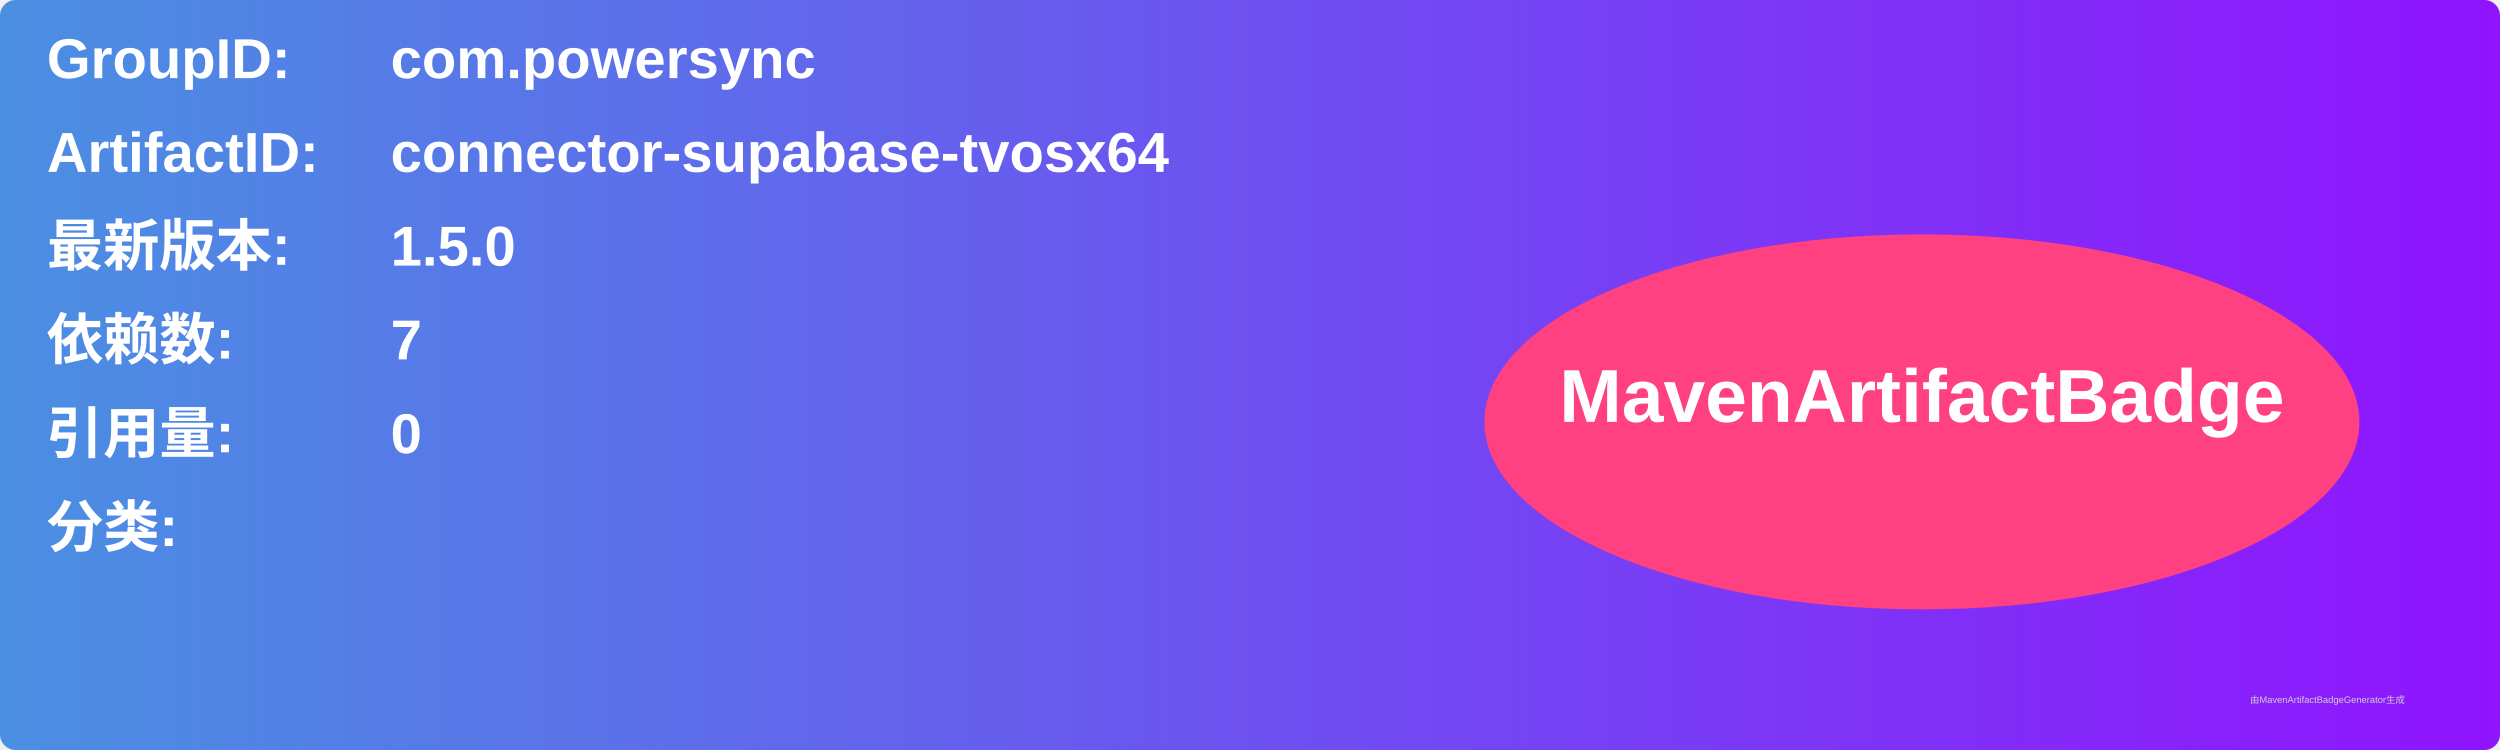
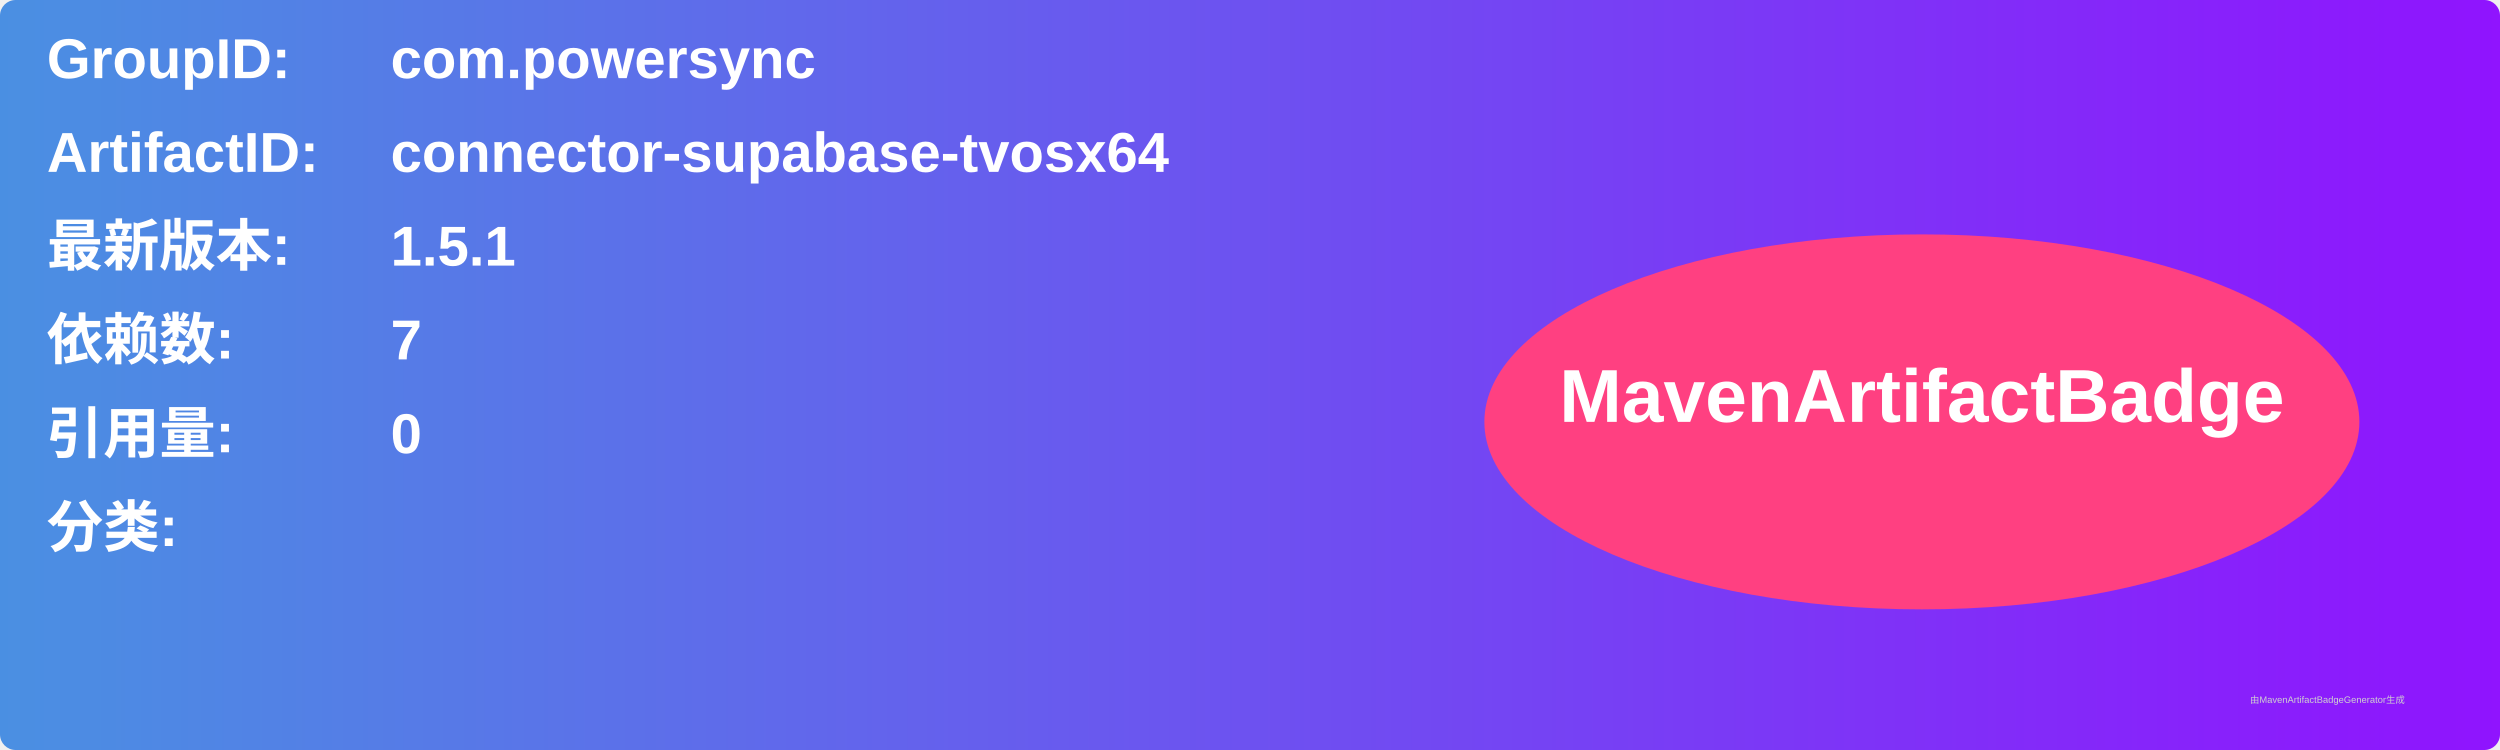
<svg xmlns="http://www.w3.org/2000/svg" width="800" height="240" viewBox="0 0 800 240">
  <linearGradient id="grad" x1="0%" y1="0%" x2="100%" y2="0%">
    <stop offset="0%" stop-color="#4a90e2" />
    <stop offset="100%" stop-color="#9013fe" />
  </linearGradient>
  <rect width="100%" height="100%" rx="5" ry="5" fill="url(#grad)" />
  <g transform="translate(15, 15)">
    <text x="0" y="10" font-family="Arial" font-size="18" fill="white" font-weight="bold" width="260">GroupID:</text>
    <text x="110" y="10" font-family="Arial" font-size="18" fill="white" font-weight="bold" width="460">com.powersync</text>
    <text x="0" y="40" font-family="Arial" font-size="18" fill="white" font-weight="bold" width="260">ArtifactID:</text>
    <text x="110" y="40" font-family="Arial" font-size="18" fill="white" font-weight="bold" width="460">connector-supabase-tvosx64</text>
    <text x="0" y="70" font-family="Arial" font-size="18" fill="white" font-weight="bold">最新版本:</text>
    <text x="110" y="70" font-family="Arial" font-size="18" fill="white" font-weight="bold">
-       <tspan font-weight="bold">1.5.0</tspan>
+       <tspan font-weight="bold">1.5.1</tspan>
    </text>
    <text x="0" y="100" font-family="Arial" font-size="18" fill="white" font-weight="bold">依赖数: </text>
    <text x="110" y="100" font-family="Arial" font-size="18" fill="white">
      <tspan font-weight="bold">7</tspan>
    </text>
    <text x="0" y="130" font-family="Arial" font-size="18" fill="white" font-weight="bold">引用量: </text>
    <text x="110" y="130" font-family="Arial" font-size="18" fill="white">
      <tspan font-weight="bold">0</tspan>
    </text>
    <text x="0" y="160" font-family="Arial" font-size="18" fill="white" font-weight="bold">分类:</text>
    <text x="10" y="190" font-family="Arial" font-size="10" fill="white">
      <tspan font-weight="bold" />
    </text>
    <ellipse cx="600" cy="120" rx="140" ry="60" fill="#ff4081" />
    <text x="600" y="120" text-anchor="middle" font-family="Arial" font-size="24" fill="white" font-weight="bold">MavenArtifactBadge</text>
  </g>
  <text x="720" y="225" font-family="Arial" font-size="3" fill="#d0d0d0">由MavenArtifactBadgeGenerator生成</text>
</svg>
